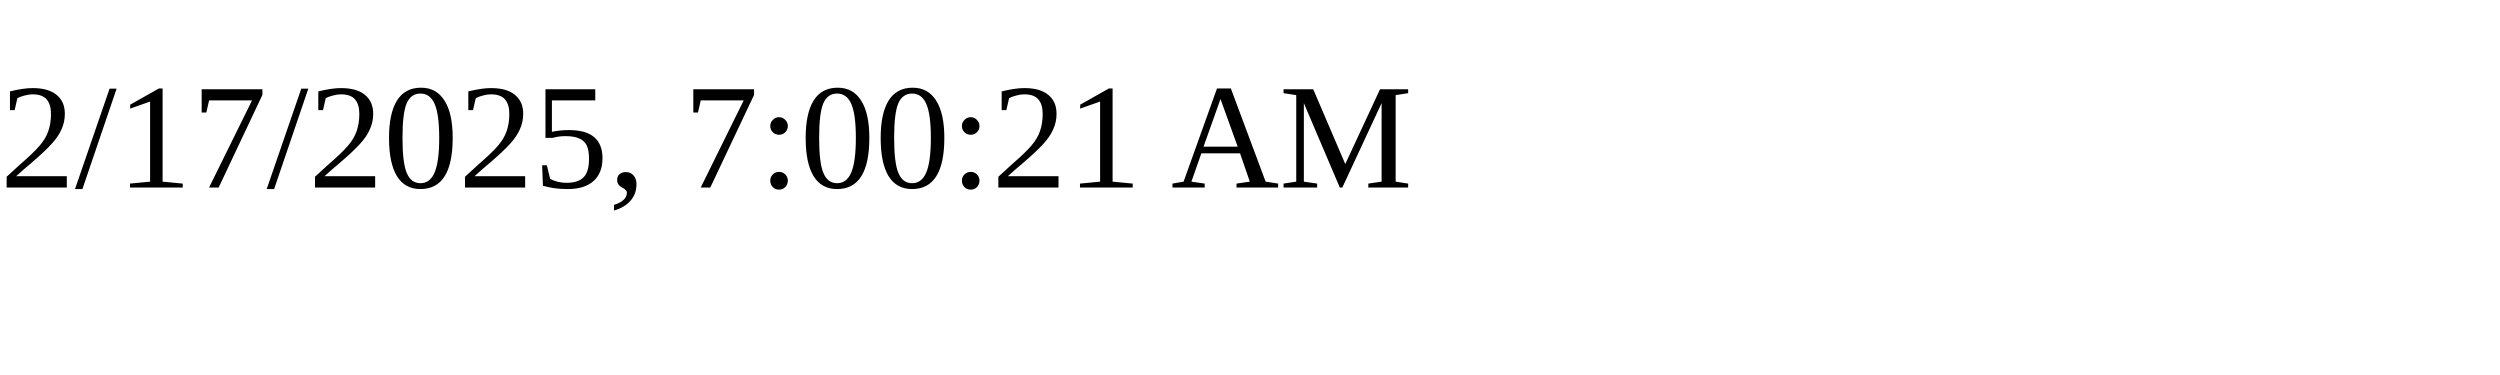
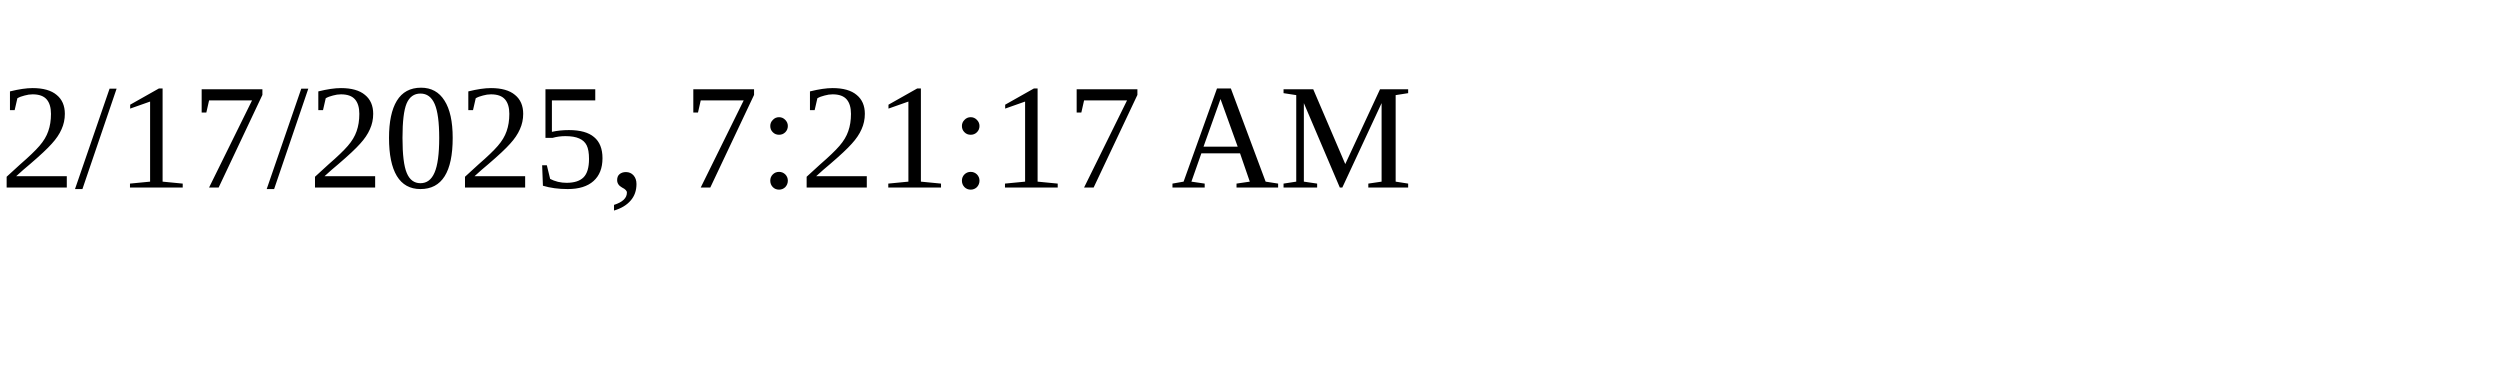
<svg xmlns="http://www.w3.org/2000/svg" height="30" width="200">
-   <text x="0" y="15">2/17/2025, 7:00:21 AM</text>
+   <text x="0" y="15">2/17/2025, 7:21:17 AM</text>
</svg>
